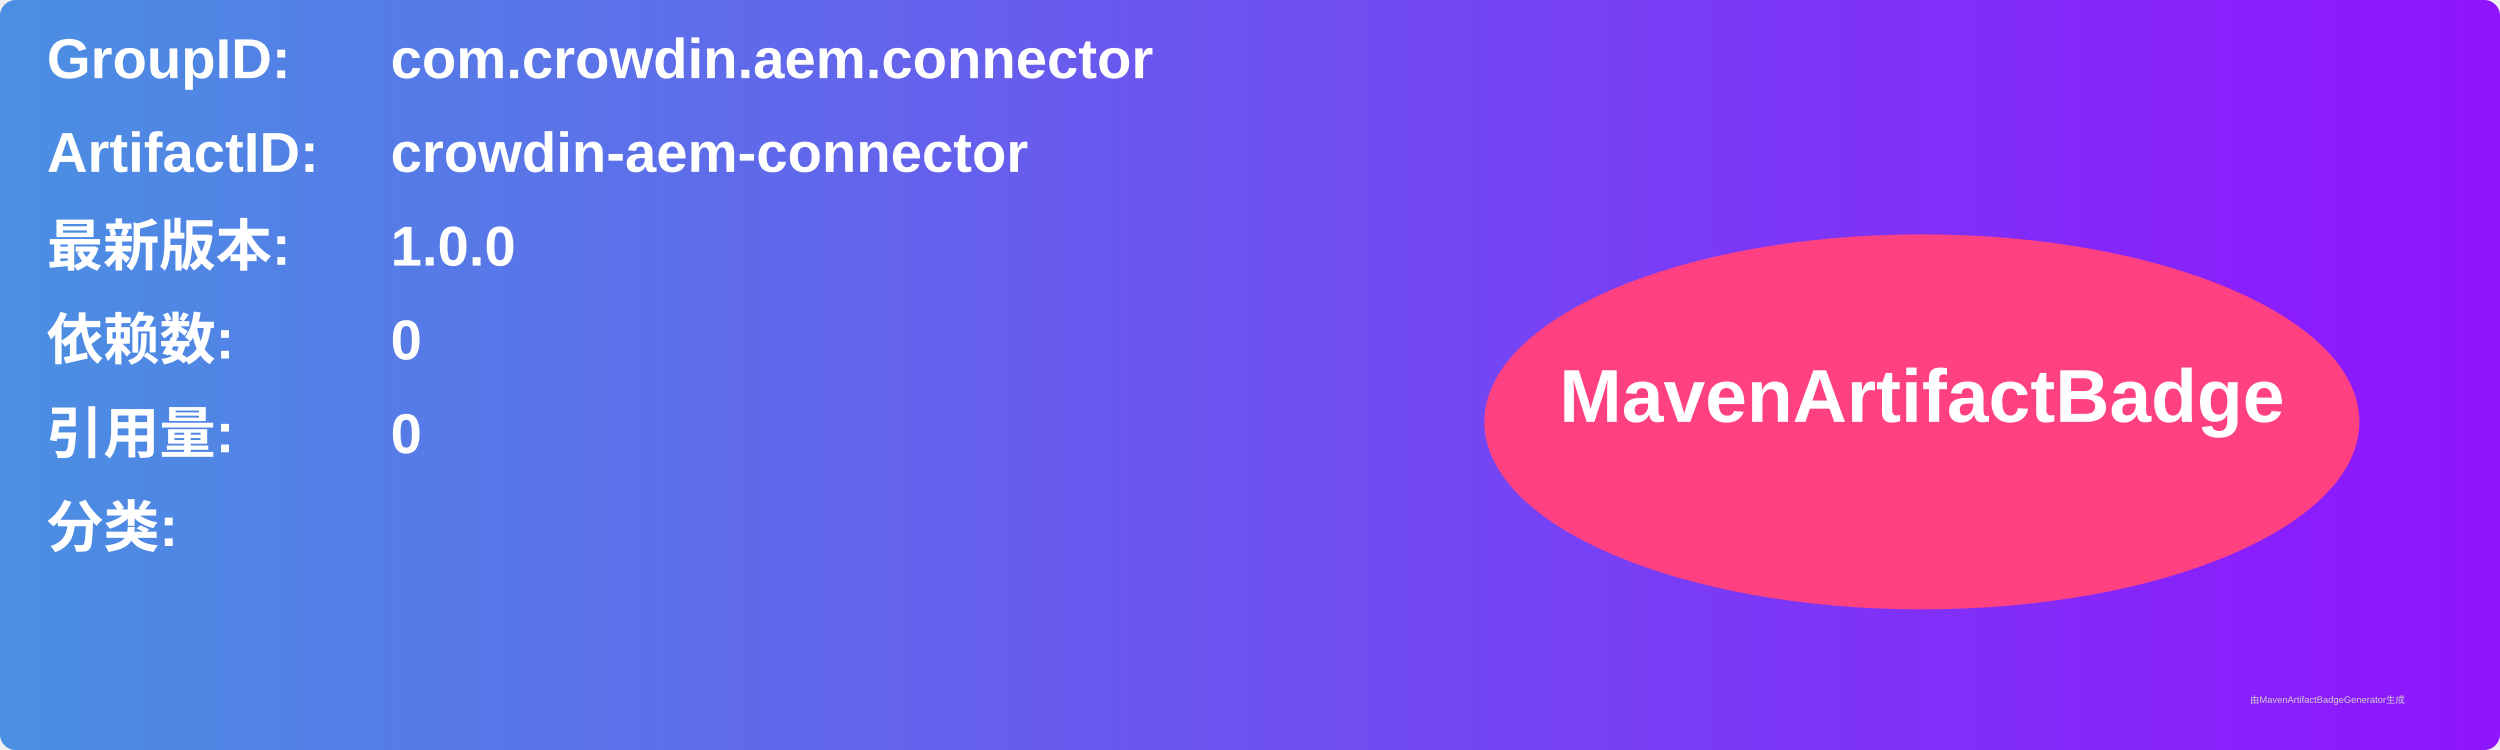
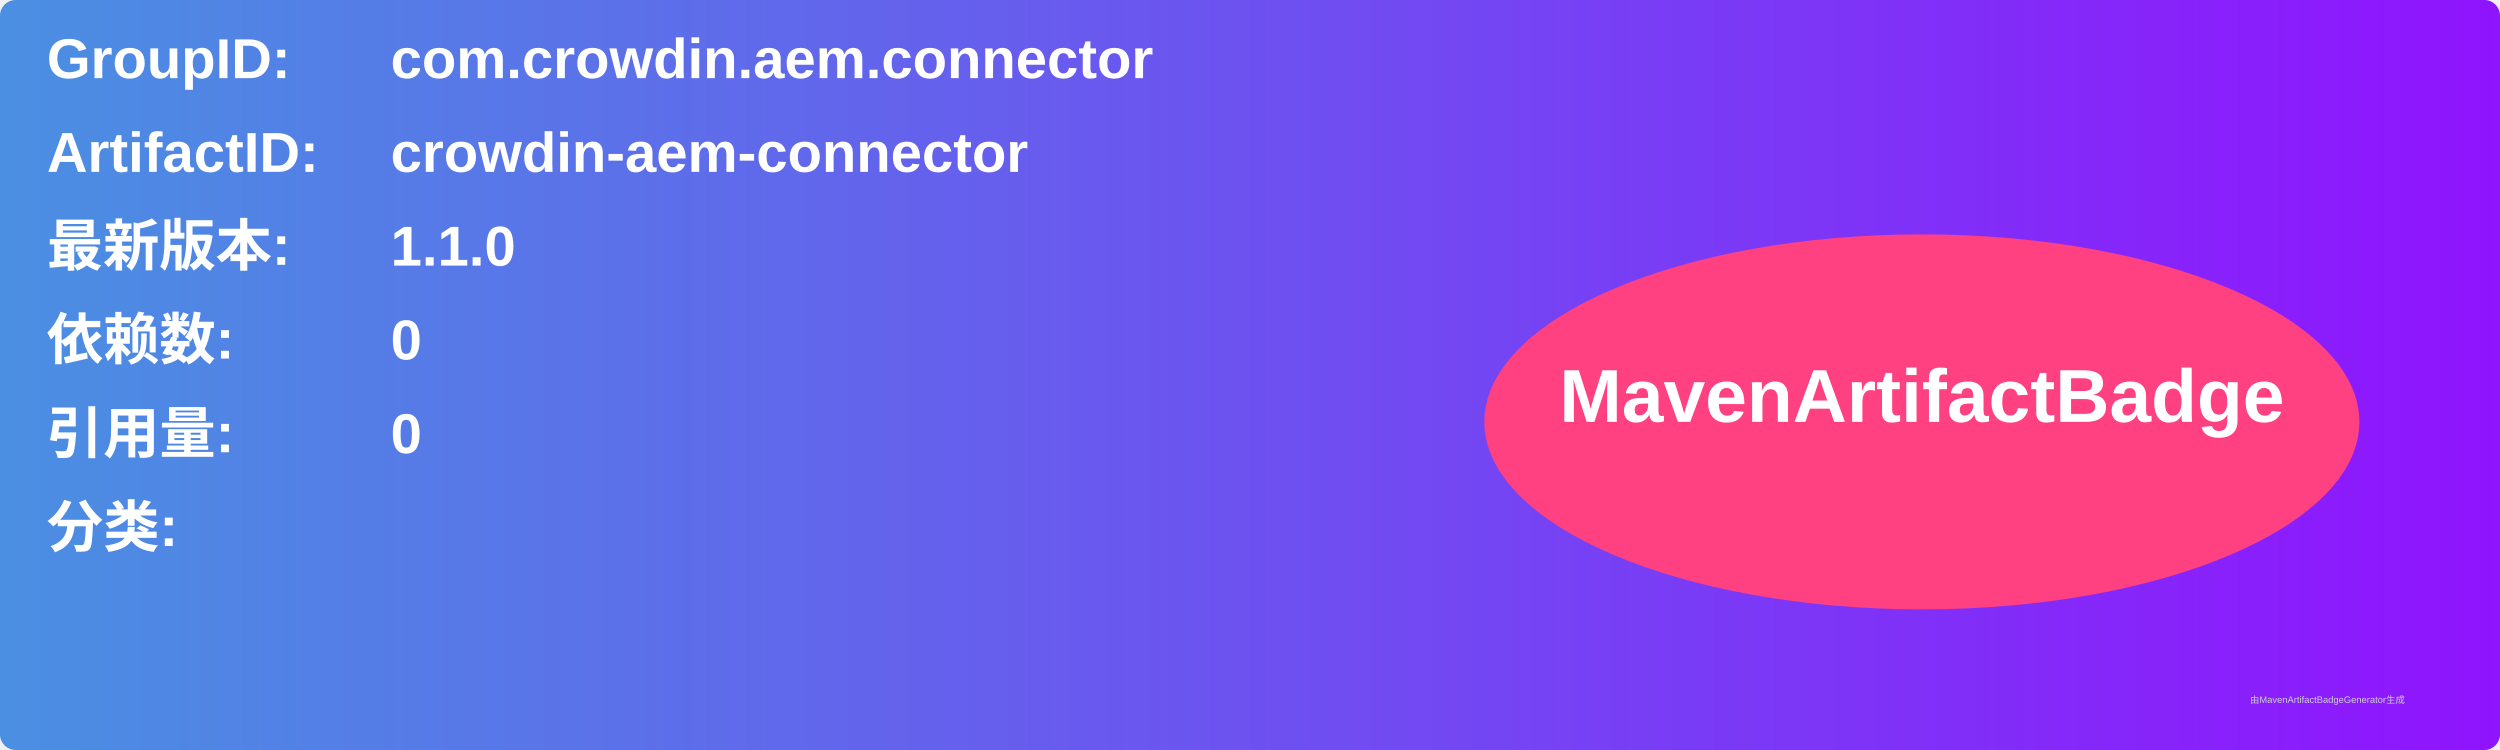
<svg xmlns="http://www.w3.org/2000/svg" width="800" height="240" viewBox="0 0 800 240">
  <linearGradient id="grad" x1="0%" y1="0%" x2="100%" y2="0%">
    <stop offset="0%" stop-color="#4a90e2" />
    <stop offset="100%" stop-color="#9013fe" />
  </linearGradient>
  <rect width="100%" height="100%" rx="5" ry="5" fill="url(#grad)" />
  <g transform="translate(15, 15)">
    <text x="0" y="10" font-family="Arial" font-size="18" fill="white" font-weight="bold" width="260">GroupID:</text>
    <text x="110" y="10" font-family="Arial" font-size="18" fill="white" font-weight="bold" width="460">com.crowdin.aem.connector</text>
    <text x="0" y="40" font-family="Arial" font-size="18" fill="white" font-weight="bold" width="260">ArtifactID:</text>
    <text x="110" y="40" font-family="Arial" font-size="18" fill="white" font-weight="bold" width="460">crowdin-aem-connector</text>
    <text x="0" y="70" font-family="Arial" font-size="18" fill="white" font-weight="bold">最新版本:</text>
    <text x="110" y="70" font-family="Arial" font-size="18" fill="white" font-weight="bold">
-       <tspan font-weight="bold">1.0.0</tspan>
+       <tspan font-weight="bold">1.1.0</tspan>
    </text>
    <text x="0" y="100" font-family="Arial" font-size="18" fill="white" font-weight="bold">依赖数: </text>
    <text x="110" y="100" font-family="Arial" font-size="18" fill="white">
      <tspan font-weight="bold">0</tspan>
    </text>
    <text x="0" y="130" font-family="Arial" font-size="18" fill="white" font-weight="bold">引用量: </text>
    <text x="110" y="130" font-family="Arial" font-size="18" fill="white">
      <tspan font-weight="bold">0</tspan>
    </text>
    <text x="0" y="160" font-family="Arial" font-size="18" fill="white" font-weight="bold">分类:</text>
    <text x="10" y="190" font-family="Arial" font-size="10" fill="white">
      <tspan font-weight="bold" />
    </text>
    <ellipse cx="600" cy="120" rx="140" ry="60" fill="#ff4081" />
    <text x="600" y="120" text-anchor="middle" font-family="Arial" font-size="24" fill="white" font-weight="bold">MavenArtifactBadge</text>
  </g>
  <text x="720" y="225" font-family="Arial" font-size="3" fill="#d0d0d0">由MavenArtifactBadgeGenerator生成</text>
</svg>
